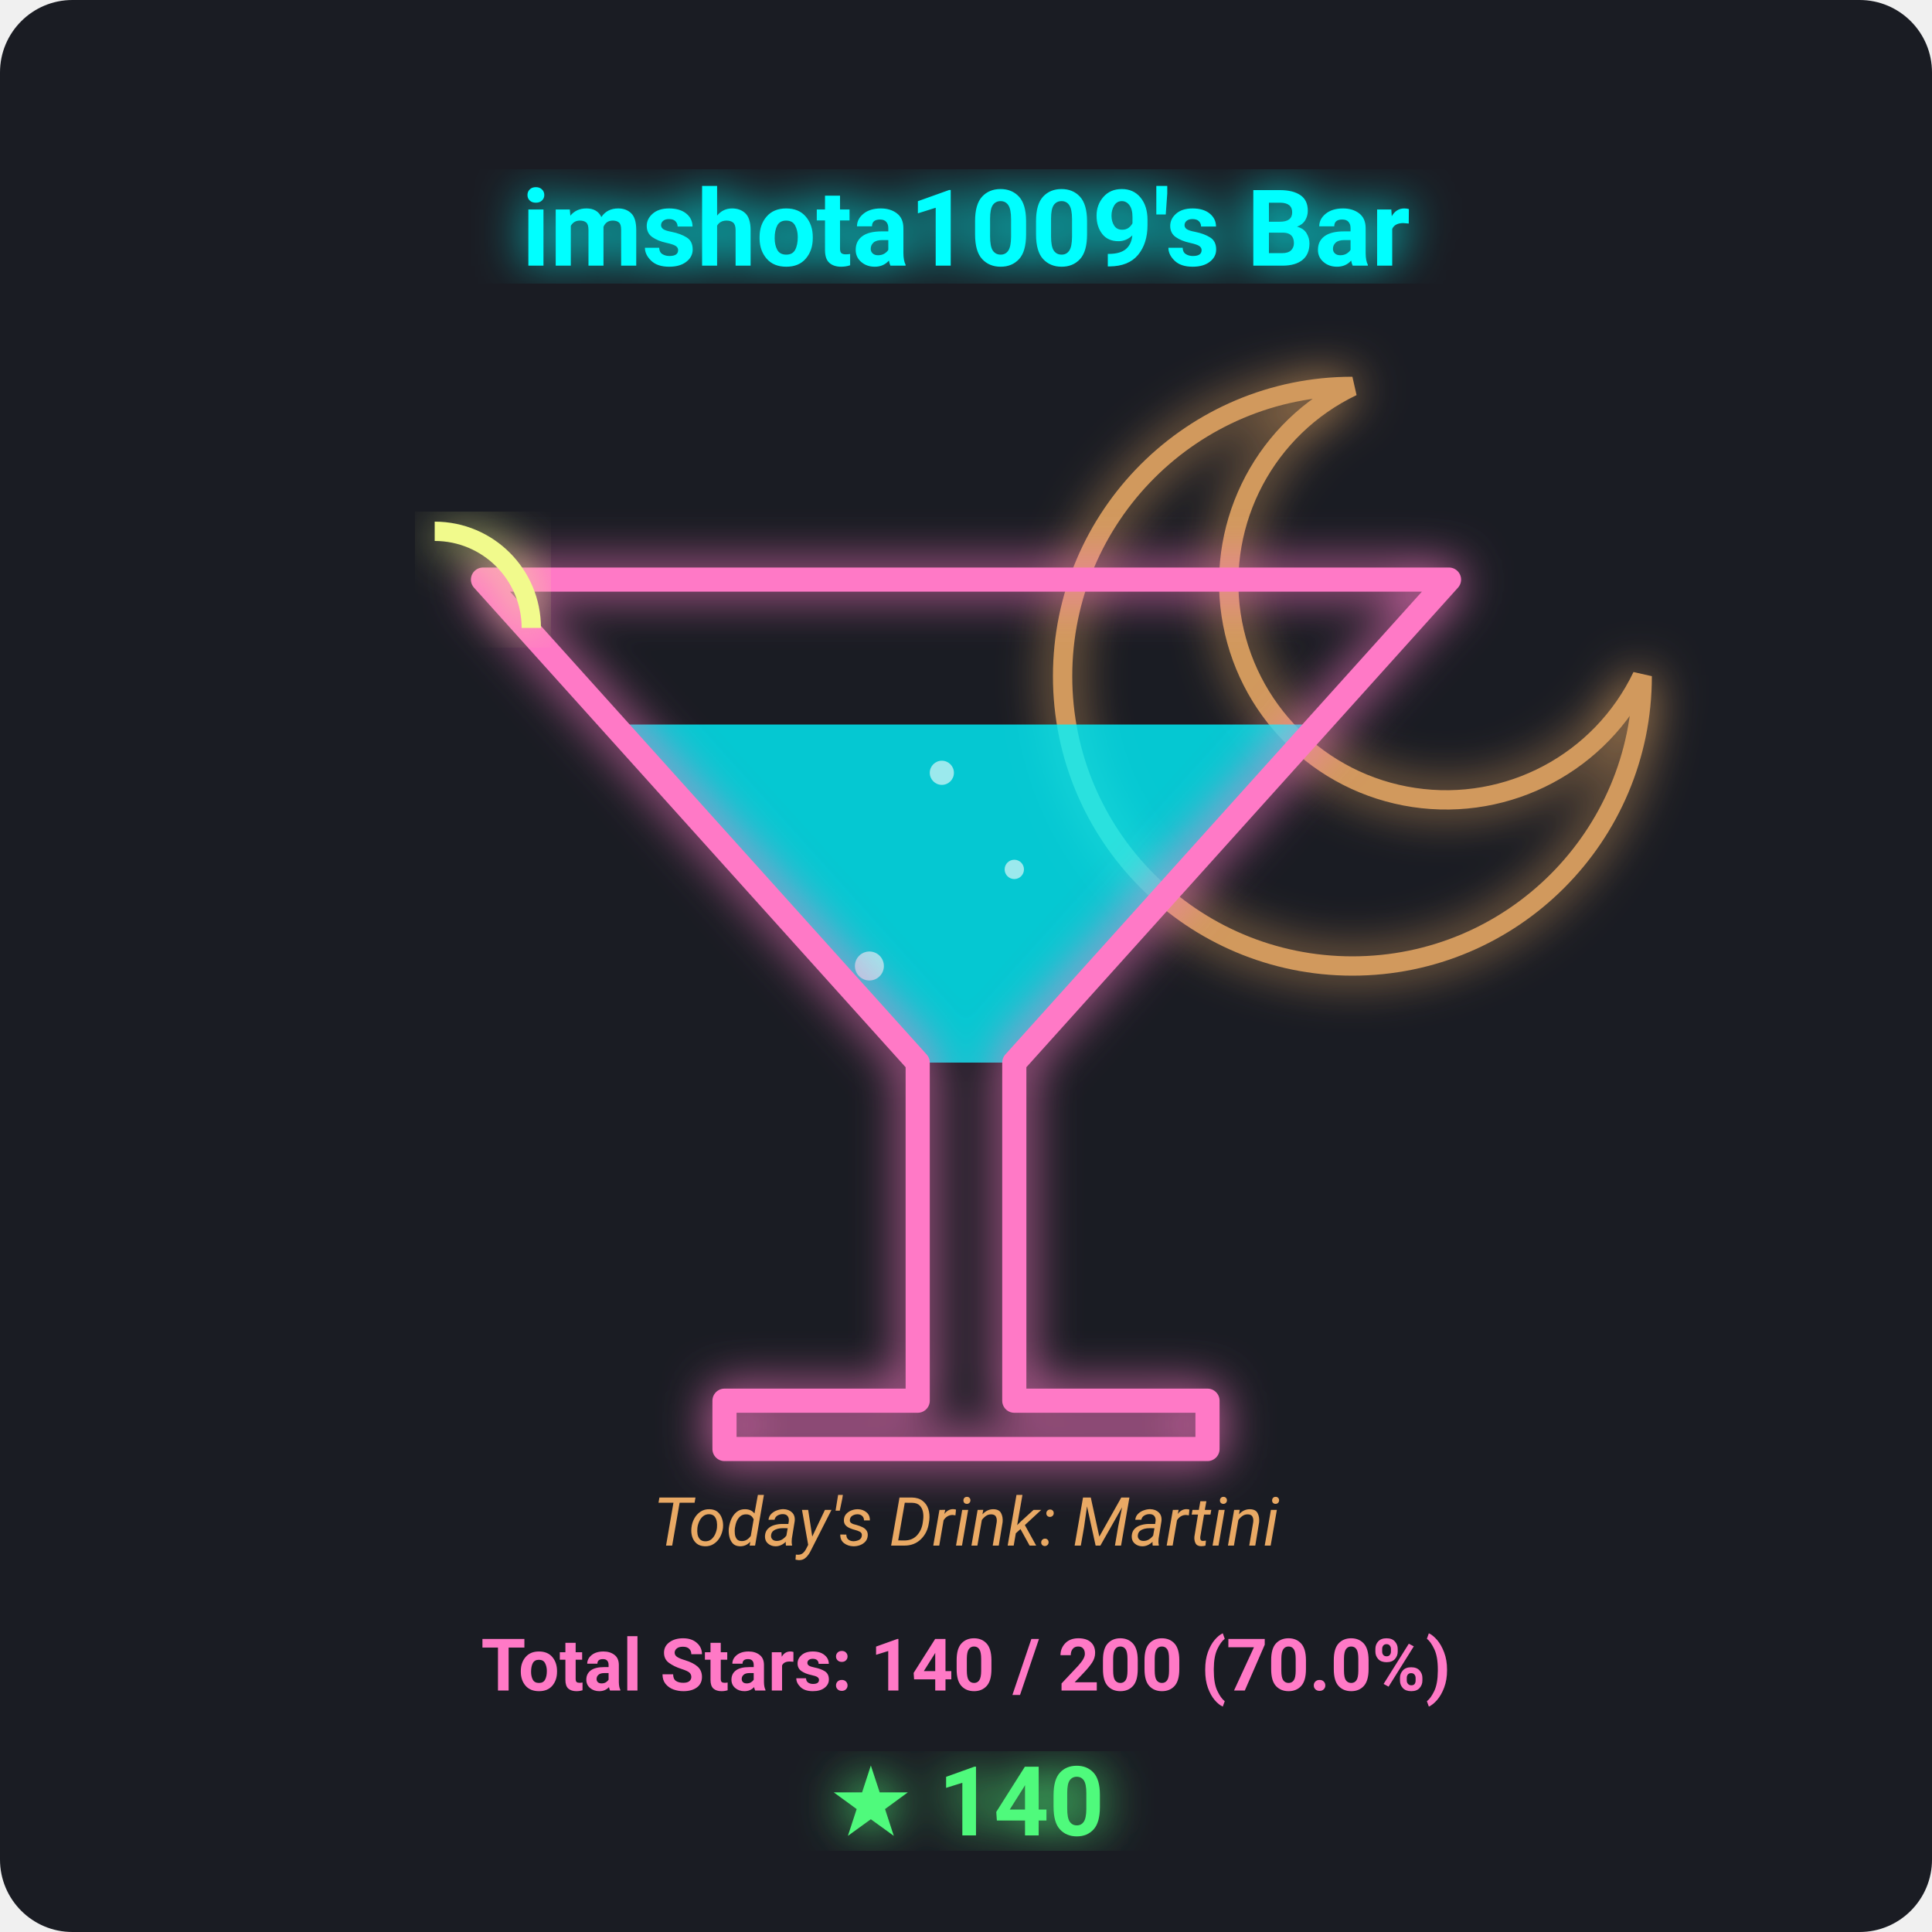
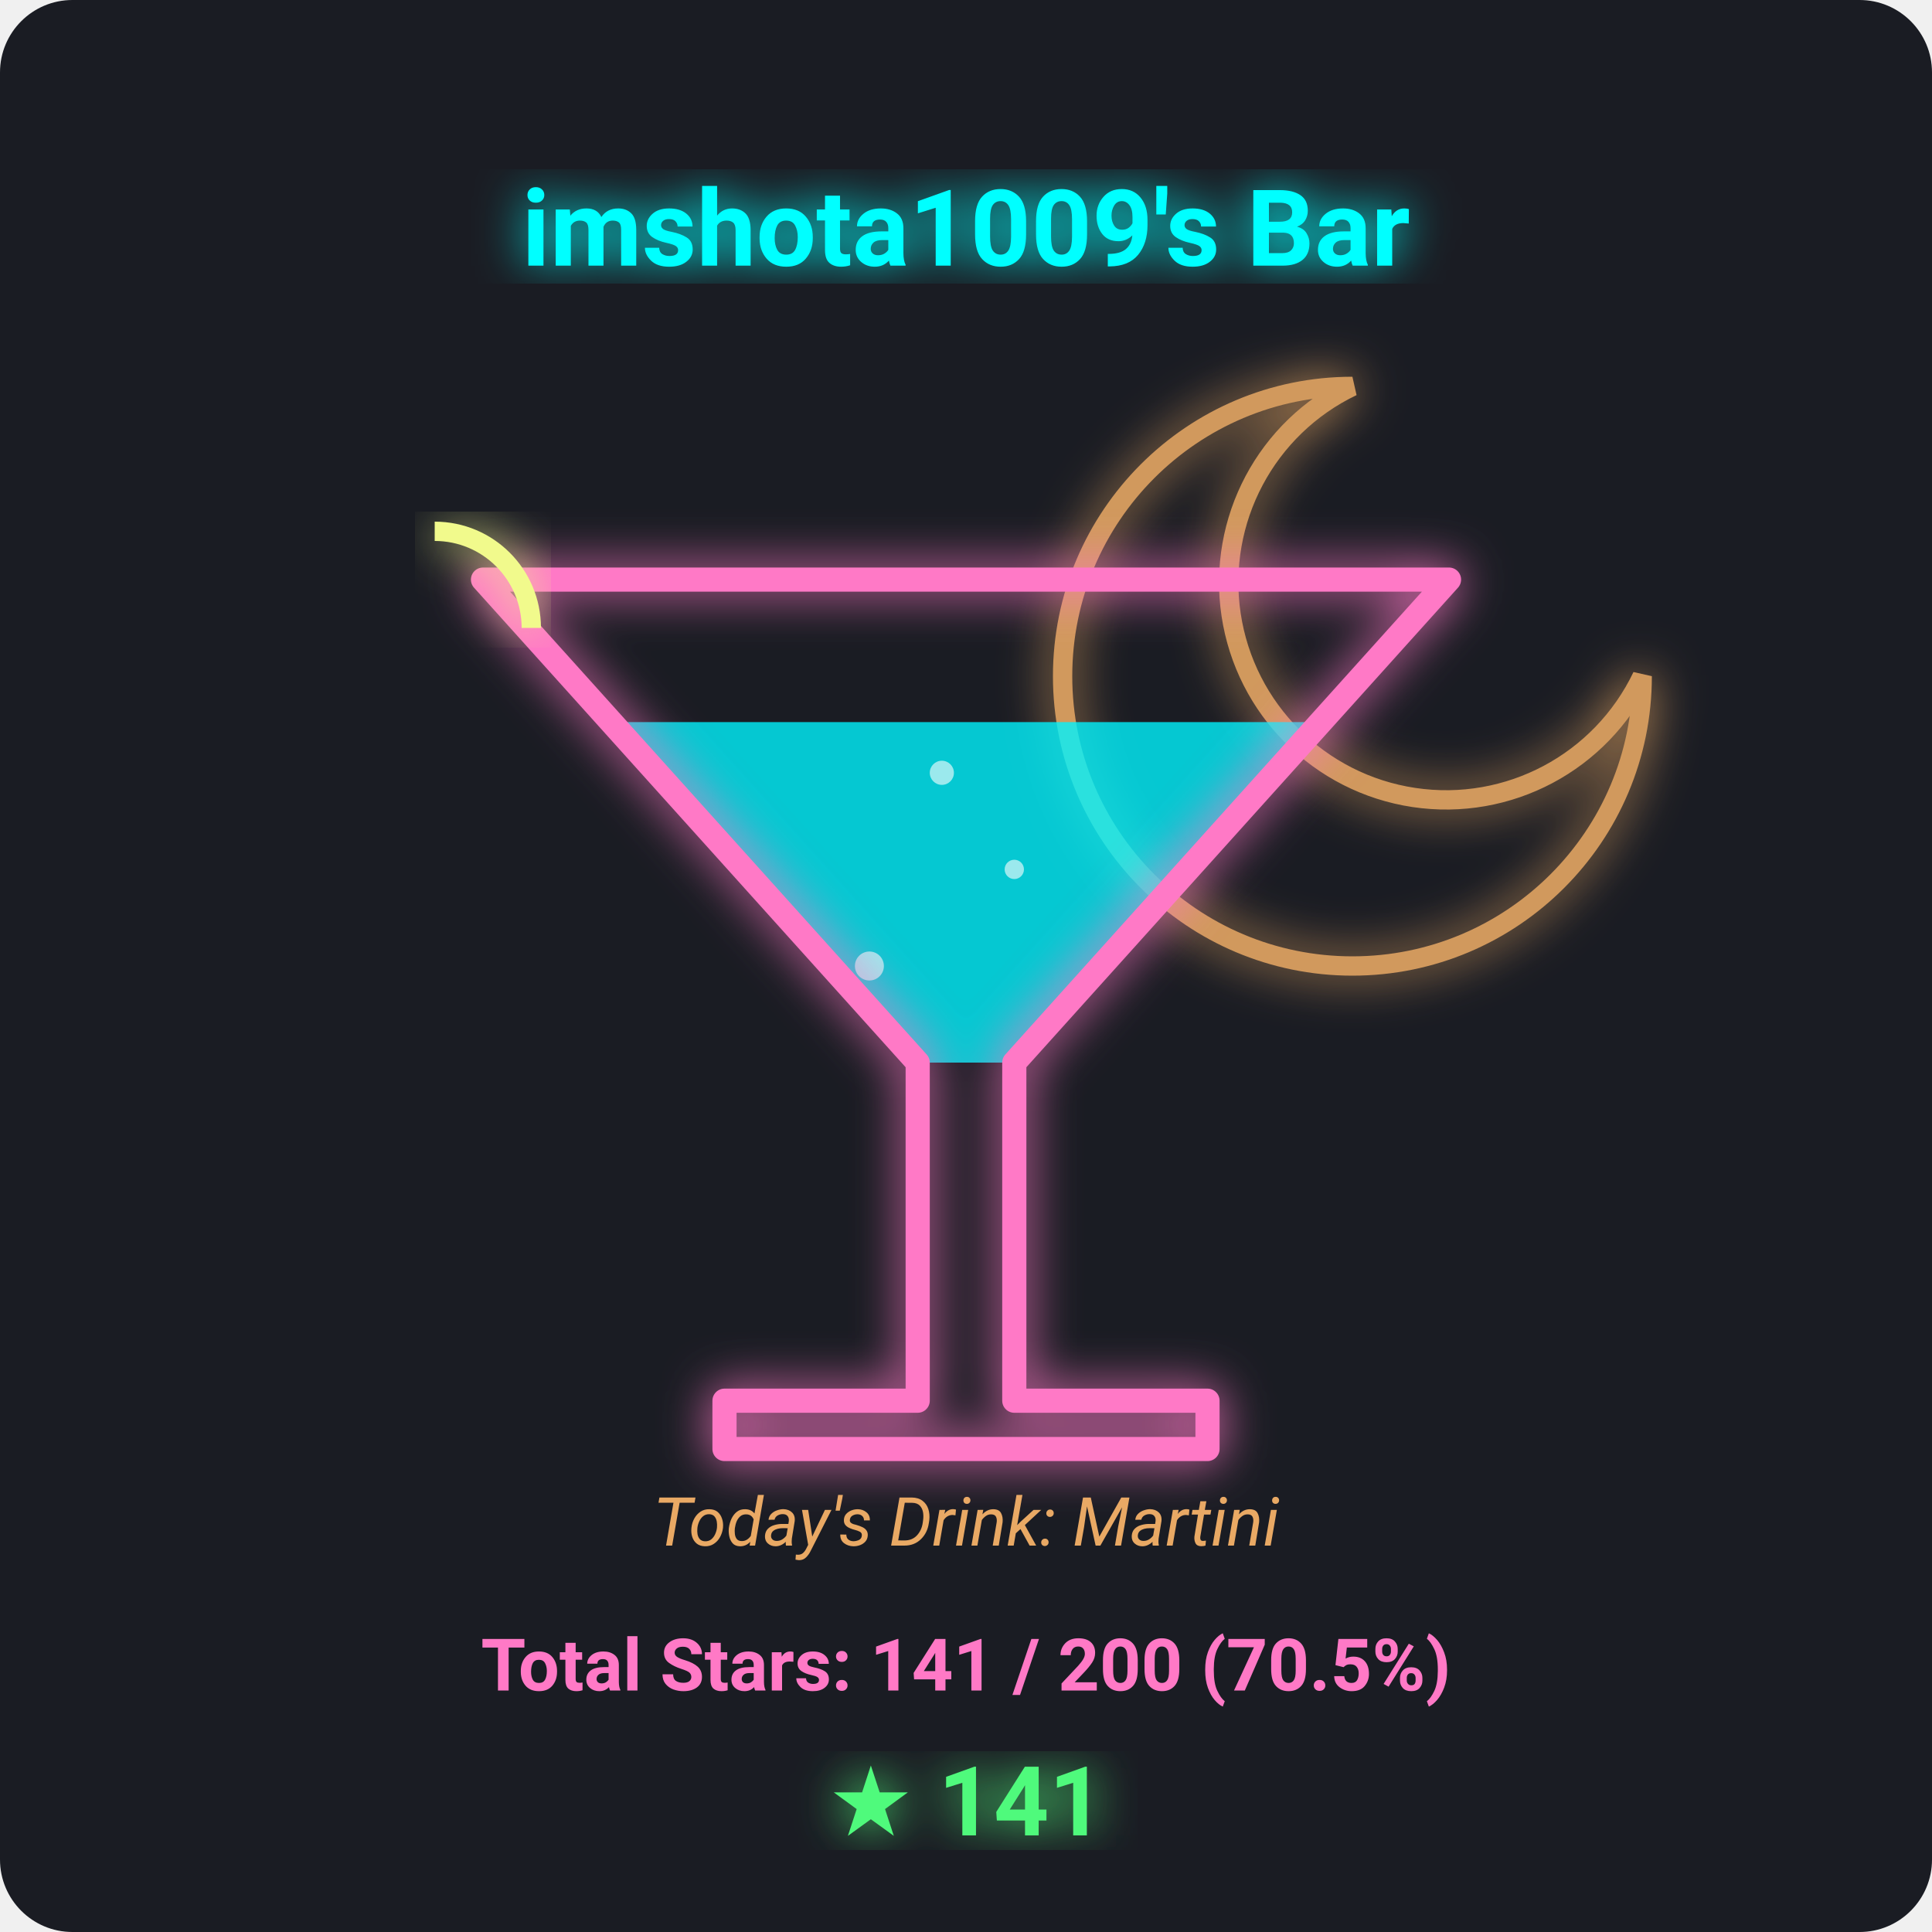
<svg xmlns="http://www.w3.org/2000/svg" viewBox="0 0 400 400" width="100%" height="100%">
  <defs>
    <filter id="neon-glow" x="-20%" y="-20%" width="140%" height="140%">
      <feGaussianBlur stdDeviation="5" result="blur" />
      <feMerge>
        <feMergeNode in="blur" />
        <feMergeNode in="SourceGraphic" />
      </feMerge>
    </filter>
  </defs>
  <rect width="100%" height="100%" fill="#1a1c23" rx="15" />
  <path d="M 280 80 A 60 60 0 1 0 340 140 A 45 45 0 1 1 280 80 Z" fill="none" stroke="#ffb86c" stroke-width="4" filter="url(#neon-glow)" opacity="0.8" />
-   <polygon points="127.0,150.0 273.0,150.0 210,220 190,220" fill="#00f2fe" opacity="0.8" />
+   <polygon points="126.6,149.5 273.4,149.5 210,220 190,220" fill="#00f2fe" opacity="0.8" />
  <g opacity="0.6">
    <circle cx="180" cy="200" r="3" fill="#ffffff">
-       <animate attributeName="cy" from="215" to="150.0" dur="3s" repeatCount="indefinite" />
+       <animate attributeName="cy" from="215" to="149.5" dur="3s" repeatCount="indefinite" />
      <animate attributeName="opacity" from="1" to="0" dur="3s" repeatCount="indefinite" />
    </circle>
    <circle cx="210" cy="180" r="2" fill="#ffffff">
-       <animate attributeName="cy" from="215" to="150.0" dur="2.5s" repeatCount="indefinite" begin="0.8s" />
+       <animate attributeName="cy" from="215" to="149.5" dur="2.5s" repeatCount="indefinite" begin="0.8s" />
      <animate attributeName="opacity" from="1" to="0" dur="2.5s" repeatCount="indefinite" begin="0.8s" />
    </circle>
    <circle cx="195" cy="160" r="2.5" fill="#ffffff">
-       <animate attributeName="cy" from="215" to="150.0" dur="4s" repeatCount="indefinite" begin="1.5s" />
+       <animate attributeName="cy" from="215" to="149.5" dur="4s" repeatCount="indefinite" begin="1.5s" />
      <animate attributeName="opacity" from="1" to="0" dur="4s" repeatCount="indefinite" begin="1.5s" />
    </circle>
  </g>
  <polygon points="100,120 300,120 210,220 210,290 250,290 250,300 150,300 150,290 190,290 190,220" fill="none" stroke="#ff79c6" stroke-width="5" stroke-linejoin="round" filter="url(#neon-glow)" />
  <path d="M 90 110 A 20 20 0 0 1 110 130" fill="none" stroke="#f1fa8c" stroke-width="4" filter="url(#neon-glow)" />
  <text x="200" y="55" font-family="'Segoe UI', Roboto, sans-serif" font-size="22" font-weight="bold" fill="#00ffff" text-anchor="middle" filter="url(#neon-glow)">imshota1009's Bar</text>
  <text x="200" y="320" font-family="'Segoe UI', Roboto, sans-serif" font-size="14" font-style="italic" fill="#ffb86c" text-anchor="middle" opacity="0.9">Today's Drink: Martini</text>
-   <text x="200" y="350" font-family="'Segoe UI', Roboto, sans-serif" font-size="15" font-weight="bold" fill="#ff79c6" text-anchor="middle">Total Stars: 140 / 200 (70.0%)</text>
-   <text x="200" y="380" font-family="'Segoe UI', Roboto, sans-serif" font-size="20" font-weight="bold" fill="#50fa7b" text-anchor="middle" filter="url(#neon-glow)">★ 140</text>
+   <text x="200" y="350" font-family="'Segoe UI', Roboto, sans-serif" font-size="15" font-weight="bold" fill="#ff79c6" text-anchor="middle">Total Stars: 141 / 200 (70.5%)</text>
+   <text x="200" y="380" font-family="'Segoe UI', Roboto, sans-serif" font-size="20" font-weight="bold" fill="#50fa7b" text-anchor="middle" filter="url(#neon-glow)">★ 141</text>
</svg>
